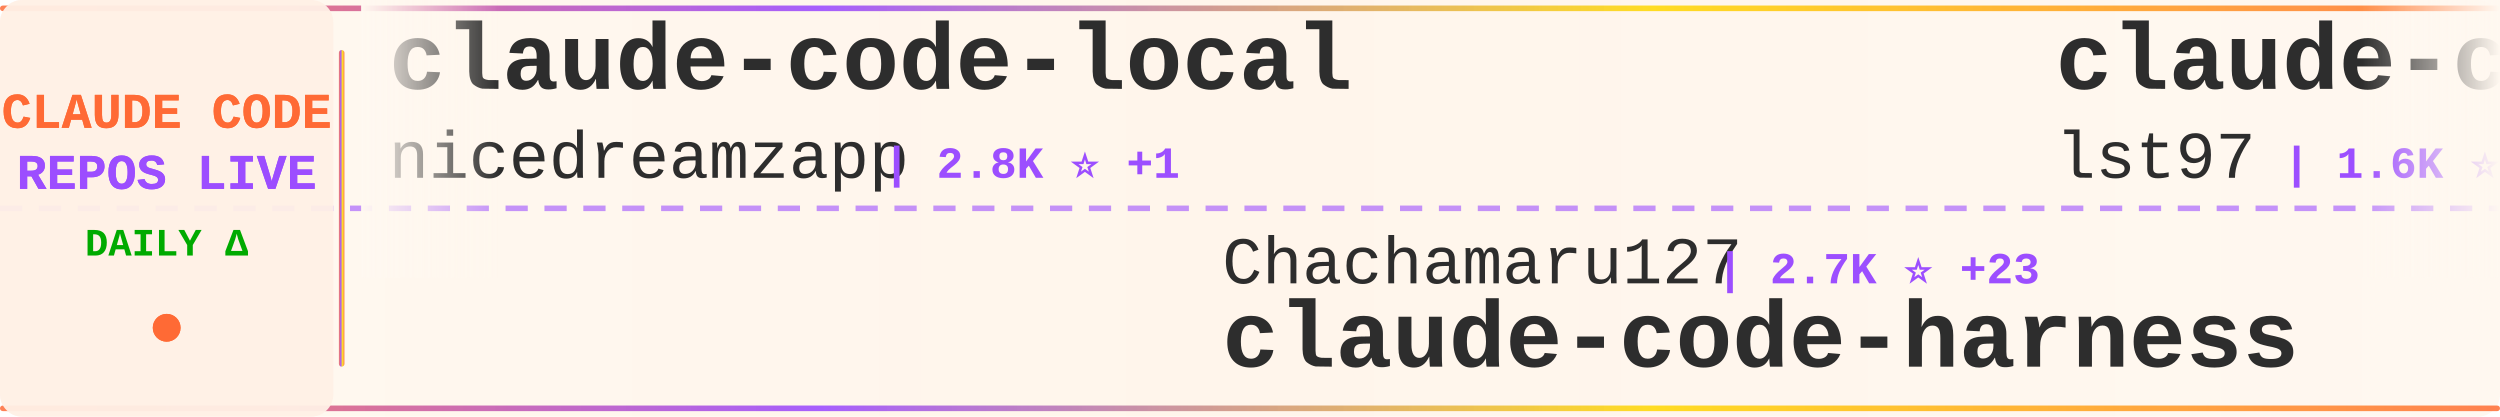
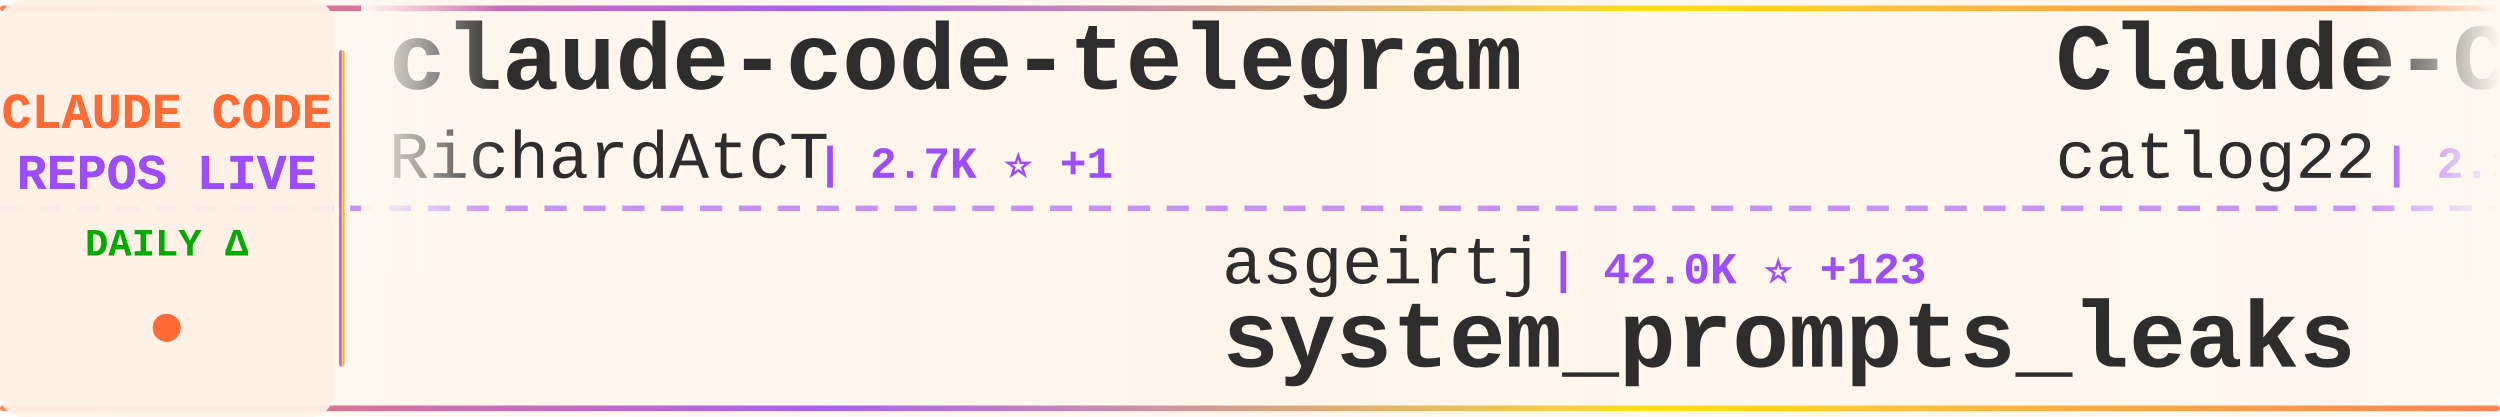
<svg xmlns="http://www.w3.org/2000/svg" width="900" height="150">
  <defs>
    <linearGradient id="tickerBg" x1="0%" y1="0%" x2="100%" y2="0%">
      <stop offset="0%" style="stop-color:#fff8f0;stop-opacity:0.98" />
      <stop offset="50%" style="stop-color:#fff5eb;stop-opacity:1" />
      <stop offset="100%" style="stop-color:#fff8f0;stop-opacity:0.98" />
    </linearGradient>
    <linearGradient id="borderGrad" x1="0%" y1="0%" x2="100%" y2="0%">
      <stop offset="0%" style="stop-color:#FF6B35;stop-opacity:0.85">
        <animate attributeName="stop-opacity" values="0.85;1;0.85" dur="2s" repeatCount="indefinite" />
      </stop>
      <stop offset="33%" style="stop-color:#9C4EFF;stop-opacity:0.9">
        <animate attributeName="stop-opacity" values="0.9;1;0.9" dur="2.2s" repeatCount="indefinite" />
      </stop>
      <stop offset="66%" style="stop-color:#FFD700;stop-opacity:0.85">
        <animate attributeName="stop-opacity" values="0.85;1;0.85" dur="1.8s" repeatCount="indefinite" />
      </stop>
      <stop offset="100%" style="stop-color:#FF6B35;stop-opacity:0.85">
        <animate attributeName="stop-opacity" values="0.85;1;0.85" dur="2s" repeatCount="indefinite" />
      </stop>
    </linearGradient>
    <filter id="textGlow">
      <feGaussianBlur stdDeviation="0.15" result="coloredBlur" />
      <feMerge>
        <feMergeNode in="coloredBlur" />
        <feMergeNode in="SourceGraphic" />
      </feMerge>
    </filter>
    <filter id="metricGlow">
      <feGaussianBlur stdDeviation="0.2" result="coloredBlur" />
      <feMerge>
        <feMergeNode in="coloredBlur" />
        <feMergeNode in="SourceGraphic" />
      </feMerge>
    </filter>
    <linearGradient id="leftFade" x1="0%" y1="0%" x2="100%" y2="0%">
      <stop offset="0%" style="stop-color:#fff8f0;stop-opacity:1" />
      <stop offset="100%" style="stop-color:#fff8f0;stop-opacity:0" />
    </linearGradient>
    <linearGradient id="rightFade" x1="0%" y1="0%" x2="100%" y2="0%">
      <stop offset="0%" style="stop-color:#fff8f0;stop-opacity:0" />
      <stop offset="100%" style="stop-color:#fff8f0;stop-opacity:1" />
    </linearGradient>
  </defs>
  <rect width="900" height="150" fill="url(#tickerBg)" rx="8" />
  <rect x="0" y="2" width="900" height="2" fill="url(#borderGrad)" rx="1" />
  <rect x="0" y="146" width="900" height="2" fill="url(#borderGrad)" rx="1" />
  <line x1="0" y1="75" x2="900" y2="75" stroke="#9C4EFF" stroke-width="2" stroke-dasharray="8 6" opacity="0.6" />
  <rect x="0" y="0" width="120" height="150" fill="#fff0e6" opacity="0.95" rx="8" />
  <text x="60" y="46" font-family="'Courier New', monospace" font-size="18" font-weight="bold" fill="#FF6B35" text-anchor="middle" filter="url(#textGlow)">
    CLAUDE CODE
  </text>
  <text x="60" y="68" font-family="'Courier New', monospace" font-size="18" font-weight="bold" fill="#9C4EFF" text-anchor="middle" filter="url(#textGlow)">
    REPOS LIVE
  </text>
  <text x="60" y="92" font-family="'Courier New', monospace" font-size="14" font-weight="bold" fill="#00aa00" text-anchor="middle">
    DAILY Δ
  </text>
  <circle cx="60" cy="118" r="5" fill="#FF6B35" filter="url(#metricGlow)">
    <animate attributeName="r" values="4;6;4" dur="1.5s" repeatCount="indefinite" />
    <animate attributeName="opacity" values="0.6;1;0.6" dur="1.5s" repeatCount="indefinite" />
  </circle>
  <rect x="122" y="18" width="2" height="114" fill="url(#borderGrad)" rx="1" />
  <clipPath id="tickerClip">
    <rect x="130" y="0" width="770" height="150" />
  </clipPath>
  <g clip-path="url(#tickerClip)">
    <g id="tickerItems">
      <animateTransform attributeName="transform" attributeType="XML" type="translate" from="0 0" to="-3000 0" dur="54s" repeatCount="indefinite" />
      <g transform="translate(0, 0)">
-         <text x="140" y="32" font-family="'Courier New', monospace" font-size="34" font-weight="bold" fill="#2d2d2d">claude-code-local</text>
-         <text x="140" y="64" font-family="'Courier New', monospace" font-size="24" font-weight="normal" fill="#2d2d2d" opacity="1.0">nicedreamzapp</text>
-         <text x="318" y="64" font-family="'Courier New', monospace" font-size="16" font-weight="bold" fill="#9C4EFF"> | 2.8K ⭐ +1</text>
+         <text x="140" y="32" font-family="'Courier New', monospace" font-size="34" font-weight="bold" fill="#2d2d2d">claude-code-telegram</text>
+         <text x="140" y="64" font-family="'Courier New', monospace" font-size="24" font-weight="normal" fill="#2d2d2d" opacity="1.0">RichardAtCT</text>
+         <text x="294" y="64" font-family="'Courier New', monospace" font-size="16" font-weight="bold" fill="#9C4EFF"> | 2.7K ⭐ +1</text>
      </g>
      <g transform="translate(300, 0)">
-         <text x="140" y="102" font-family="'Courier New', monospace" font-size="24" font-weight="normal" fill="#2d2d2d" opacity="1.0">Chachamaru127</text>
-         <text x="318" y="102" font-family="'Courier New', monospace" font-size="16" font-weight="bold" fill="#9C4EFF"> | 2.7K ⭐ +23</text>
-         <text x="140" y="132" font-family="'Courier New', monospace" font-size="34" font-weight="bold" fill="#2d2d2d">claude-code-harness</text>
+         <text x="140" y="102" font-family="'Courier New', monospace" font-size="24" font-weight="normal" fill="#2d2d2d" opacity="1.0">asgeirtj</text>
+         <text x="258" y="102" font-family="'Courier New', monospace" font-size="16" font-weight="bold" fill="#9C4EFF"> | 42.0K ⭐ +123</text>
+         <text x="140" y="132" font-family="'Courier New', monospace" font-size="34" font-weight="bold" fill="#2d2d2d">system_prompts_leaks</text>
      </g>
      <g transform="translate(600, 0)">
-         <text x="140" y="32" font-family="'Courier New', monospace" font-size="34" font-weight="bold" fill="#2d2d2d">claude-code-sub-agents</text>
-         <text x="140" y="64" font-family="'Courier New', monospace" font-size="24" font-weight="normal" fill="#2d2d2d" opacity="1.0">lst97</text>
-         <text x="222" y="64" font-family="'Courier New', monospace" font-size="16" font-weight="bold" fill="#9C4EFF"> | 1.6K ⭐</text>
+         <text x="140" y="32" font-family="'Courier New', monospace" font-size="34" font-weight="bold" fill="#2d2d2d">Claude-Code-Workflow</text>
+         <text x="140" y="64" font-family="'Courier New', monospace" font-size="24" font-weight="normal" fill="#2d2d2d" opacity="1.0">catlog22</text>
+         <text x="258" y="64" font-family="'Courier New', monospace" font-size="16" font-weight="bold" fill="#9C4EFF"> | 2.1K ⭐ +6</text>
      </g>
      <g transform="translate(900, 0)">
-         <text x="140" y="102" font-family="'Courier New', monospace" font-size="24" font-weight="normal" fill="#2d2d2d" opacity="1.0">centminmod</text>
-         <text x="282" y="102" font-family="'Courier New', monospace" font-size="16" font-weight="bold" fill="#9C4EFF"> | 2.4K ⭐ +3</text>
-         <text x="140" y="132" font-family="'Courier New', monospace" font-size="34" font-weight="bold" fill="#2d2d2d">my-claude-code-setup</text>
+         <text x="140" y="102" font-family="'Courier New', monospace" font-size="24" font-weight="normal" fill="#2d2d2d" opacity="1.0">lintsinghua</text>
+         <text x="294" y="102" font-family="'Courier New', monospace" font-size="16" font-weight="bold" fill="#9C4EFF"> | 3.7K ⭐ +13</text>
+         <text x="140" y="132" font-family="'Courier New', monospace" font-size="34" font-weight="bold" fill="#2d2d2d">claude-code-book</text>
      </g>
      <g transform="translate(1200, 0)">
-         <text x="140" y="32" font-family="'Courier New', monospace" font-size="34" font-weight="bold" fill="#2d2d2d">awesome-claude-code</text>
-         <text x="140" y="64" font-family="'Courier New', monospace" font-size="24" font-weight="normal" fill="#2d2d2d" opacity="1.0">jqueryscript</text>
-         <text x="306" y="64" font-family="'Courier New', monospace" font-size="16" font-weight="bold" fill="#9C4EFF"> | 423 ⭐ +1</text>
+         <text x="140" y="32" font-family="'Courier New', monospace" font-size="34" font-weight="bold" fill="#2d2d2d">claude-code-pm-course</text>
+         <text x="140" y="64" font-family="'Courier New', monospace" font-size="24" font-weight="normal" fill="#2d2d2d" opacity="1.0">carlvellotti</text>
+         <text x="306" y="64" font-family="'Courier New', monospace" font-size="16" font-weight="bold" fill="#9C4EFF"> | 2.1K ⭐ +1</text>
      </g>
      <g transform="translate(1500, 0)">
-         <text x="140" y="102" font-family="'Courier New', monospace" font-size="24" font-weight="normal" fill="#2d2d2d" opacity="1.0">AprilNEA</text>
-         <text x="258" y="102" font-family="'Courier New', monospace" font-size="16" font-weight="bold" fill="#9C4EFF"> | 387 ⭐</text>
-         <text x="140" y="132" font-family="'Courier New', monospace" font-size="34" font-weight="bold" fill="#2d2d2d">claude-code-source</text>
+         <text x="140" y="102" font-family="'Courier New', monospace" font-size="24" font-weight="normal" fill="#2d2d2d" opacity="1.0">anthropics</text>
+         <text x="282" y="102" font-family="'Courier New', monospace" font-size="16" font-weight="bold" fill="#9C4EFF"> | 150.3K ⭐ +375</text>
+         <text x="140" y="132" font-family="'Courier New', monospace" font-size="34" font-weight="bold" fill="#2d2d2d">skills</text>
      </g>
      <g transform="translate(1800, 0)">
-         <text x="140" y="32" font-family="'Courier New', monospace" font-size="34" font-weight="bold" fill="#2d2d2d">claude-code-book</text>
-         <text x="140" y="64" font-family="'Courier New', monospace" font-size="24" font-weight="normal" fill="#2d2d2d" opacity="1.0">lintsinghua</text>
-         <text x="294" y="64" font-family="'Courier New', monospace" font-size="16" font-weight="bold" fill="#9C4EFF"> | 3.7K ⭐ +14</text>
+         <text x="140" y="32" font-family="'Courier New', monospace" font-size="34" font-weight="bold" fill="#2d2d2d">CLIProxyAPI</text>
+         <text x="140" y="64" font-family="'Courier New', monospace" font-size="24" font-weight="normal" fill="#2d2d2d" opacity="1.0">router-for-me</text>
+         <text x="318" y="64" font-family="'Courier New', monospace" font-size="16" font-weight="bold" fill="#9C4EFF"> | 37.4K ⭐ +92</text>
      </g>
      <g transform="translate(2100, 0)">
-         <text x="140" y="102" font-family="'Courier New', monospace" font-size="24" font-weight="normal" fill="#2d2d2d" opacity="1.0">feiskyer</text>
-         <text x="258" y="102" font-family="'Courier New', monospace" font-size="16" font-weight="bold" fill="#9C4EFF"> | 1.6K ⭐ +1</text>
-         <text x="140" y="132" font-family="'Courier New', monospace" font-size="34" font-weight="bold" fill="#2d2d2d">claude-code-settings</text>
+         <text x="140" y="102" font-family="'Courier New', monospace" font-size="24" font-weight="normal" fill="#2d2d2d" opacity="1.0">https-deeplearning-ai</text>
+         <text x="414" y="102" font-family="'Courier New', monospace" font-size="16" font-weight="bold" fill="#9C4EFF"> | 528 ⭐ +1</text>
+         <text x="140" y="132" font-family="'Courier New', monospace" font-size="34" font-weight="bold" fill="#2d2d2d">sc-claude-code-files</text>
      </g>
      <g transform="translate(2400, 0)">
-         <text x="140" y="32" font-family="'Courier New', monospace" font-size="34" font-weight="bold" fill="#2d2d2d">awesome-claude-code-suba...</text>
-         <text x="140" y="64" font-family="'Courier New', monospace" font-size="24" font-weight="normal" fill="#2d2d2d" opacity="1.0">VoltAgent</text>
-         <text x="270" y="64" font-family="'Courier New', monospace" font-size="16" font-weight="bold" fill="#9C4EFF"> | 21.7K ⭐ +57</text>
+         <text x="140" y="32" font-family="'Courier New', monospace" font-size="34" font-weight="bold" fill="#2d2d2d">claude-code-tips</text>
+         <text x="140" y="64" font-family="'Courier New', monospace" font-size="24" font-weight="normal" fill="#2d2d2d" opacity="1.0">ykdojo</text>
+         <text x="234" y="64" font-family="'Courier New', monospace" font-size="16" font-weight="bold" fill="#9C4EFF"> | 8.7K ⭐ +9</text>
      </g>
      <g transform="translate(2700, 0)">
-         <text x="140" y="102" font-family="'Courier New', monospace" font-size="24" font-weight="normal" fill="#2d2d2d" opacity="1.0">Alishahryar1</text>
-         <text x="306" y="102" font-family="'Courier New', monospace" font-size="16" font-weight="bold" fill="#9C4EFF"> | 34.3K ⭐ +193</text>
-         <text x="140" y="132" font-family="'Courier New', monospace" font-size="34" font-weight="bold" fill="#2d2d2d">free-claude-code</text>
+         <text x="140" y="102" font-family="'Courier New', monospace" font-size="24" font-weight="normal" fill="#2d2d2d" opacity="1.0">fuergaosi233</text>
+         <text x="306" y="102" font-family="'Courier New', monospace" font-size="16" font-weight="bold" fill="#9C4EFF"> | 2.7K ⭐</text>
+         <text x="140" y="132" font-family="'Courier New', monospace" font-size="34" font-weight="bold" fill="#2d2d2d">claude-code-proxy</text>
      </g>
      <g transform="translate(3000, 0)">
-         <text x="140" y="32" font-family="'Courier New', monospace" font-size="34" font-weight="bold" fill="#2d2d2d">claude-code-local</text>
-         <text x="140" y="64" font-family="'Courier New', monospace" font-size="24" font-weight="normal" fill="#2d2d2d" opacity="1.0">nicedreamzapp</text>
-         <text x="318" y="64" font-family="'Courier New', monospace" font-size="16" font-weight="bold" fill="#9C4EFF"> | 2.8K ⭐ +1</text>
+         <text x="140" y="32" font-family="'Courier New', monospace" font-size="34" font-weight="bold" fill="#2d2d2d">claude-code-telegram</text>
+         <text x="140" y="64" font-family="'Courier New', monospace" font-size="24" font-weight="normal" fill="#2d2d2d" opacity="1.0">RichardAtCT</text>
+         <text x="294" y="64" font-family="'Courier New', monospace" font-size="16" font-weight="bold" fill="#9C4EFF"> | 2.7K ⭐ +1</text>
      </g>
      <g transform="translate(3300, 0)">
-         <text x="140" y="102" font-family="'Courier New', monospace" font-size="24" font-weight="normal" fill="#2d2d2d" opacity="1.0">Chachamaru127</text>
-         <text x="318" y="102" font-family="'Courier New', monospace" font-size="16" font-weight="bold" fill="#9C4EFF"> | 2.7K ⭐ +23</text>
-         <text x="140" y="132" font-family="'Courier New', monospace" font-size="34" font-weight="bold" fill="#2d2d2d">claude-code-harness</text>
+         <text x="140" y="102" font-family="'Courier New', monospace" font-size="24" font-weight="normal" fill="#2d2d2d" opacity="1.0">asgeirtj</text>
+         <text x="258" y="102" font-family="'Courier New', monospace" font-size="16" font-weight="bold" fill="#9C4EFF"> | 42.0K ⭐ +123</text>
+         <text x="140" y="132" font-family="'Courier New', monospace" font-size="34" font-weight="bold" fill="#2d2d2d">system_prompts_leaks</text>
      </g>
      <g transform="translate(3600, 0)">
-         <text x="140" y="32" font-family="'Courier New', monospace" font-size="34" font-weight="bold" fill="#2d2d2d">claude-code-sub-agents</text>
-         <text x="140" y="64" font-family="'Courier New', monospace" font-size="24" font-weight="normal" fill="#2d2d2d" opacity="1.0">lst97</text>
-         <text x="222" y="64" font-family="'Courier New', monospace" font-size="16" font-weight="bold" fill="#9C4EFF"> | 1.6K ⭐</text>
+         <text x="140" y="32" font-family="'Courier New', monospace" font-size="34" font-weight="bold" fill="#2d2d2d">Claude-Code-Workflow</text>
+         <text x="140" y="64" font-family="'Courier New', monospace" font-size="24" font-weight="normal" fill="#2d2d2d" opacity="1.0">catlog22</text>
+         <text x="258" y="64" font-family="'Courier New', monospace" font-size="16" font-weight="bold" fill="#9C4EFF"> | 2.1K ⭐ +6</text>
      </g>
      <g transform="translate(3900, 0)">
-         <text x="140" y="102" font-family="'Courier New', monospace" font-size="24" font-weight="normal" fill="#2d2d2d" opacity="1.0">centminmod</text>
-         <text x="282" y="102" font-family="'Courier New', monospace" font-size="16" font-weight="bold" fill="#9C4EFF"> | 2.4K ⭐ +3</text>
-         <text x="140" y="132" font-family="'Courier New', monospace" font-size="34" font-weight="bold" fill="#2d2d2d">my-claude-code-setup</text>
+         <text x="140" y="102" font-family="'Courier New', monospace" font-size="24" font-weight="normal" fill="#2d2d2d" opacity="1.0">lintsinghua</text>
+         <text x="294" y="102" font-family="'Courier New', monospace" font-size="16" font-weight="bold" fill="#9C4EFF"> | 3.7K ⭐ +13</text>
+         <text x="140" y="132" font-family="'Courier New', monospace" font-size="34" font-weight="bold" fill="#2d2d2d">claude-code-book</text>
      </g>
    </g>
  </g>
  <rect x="130" y="0" width="50" height="100" fill="url(#leftFade)" />
  <rect x="850" y="0" width="50" height="100" fill="url(#rightFade)" />
</svg>
